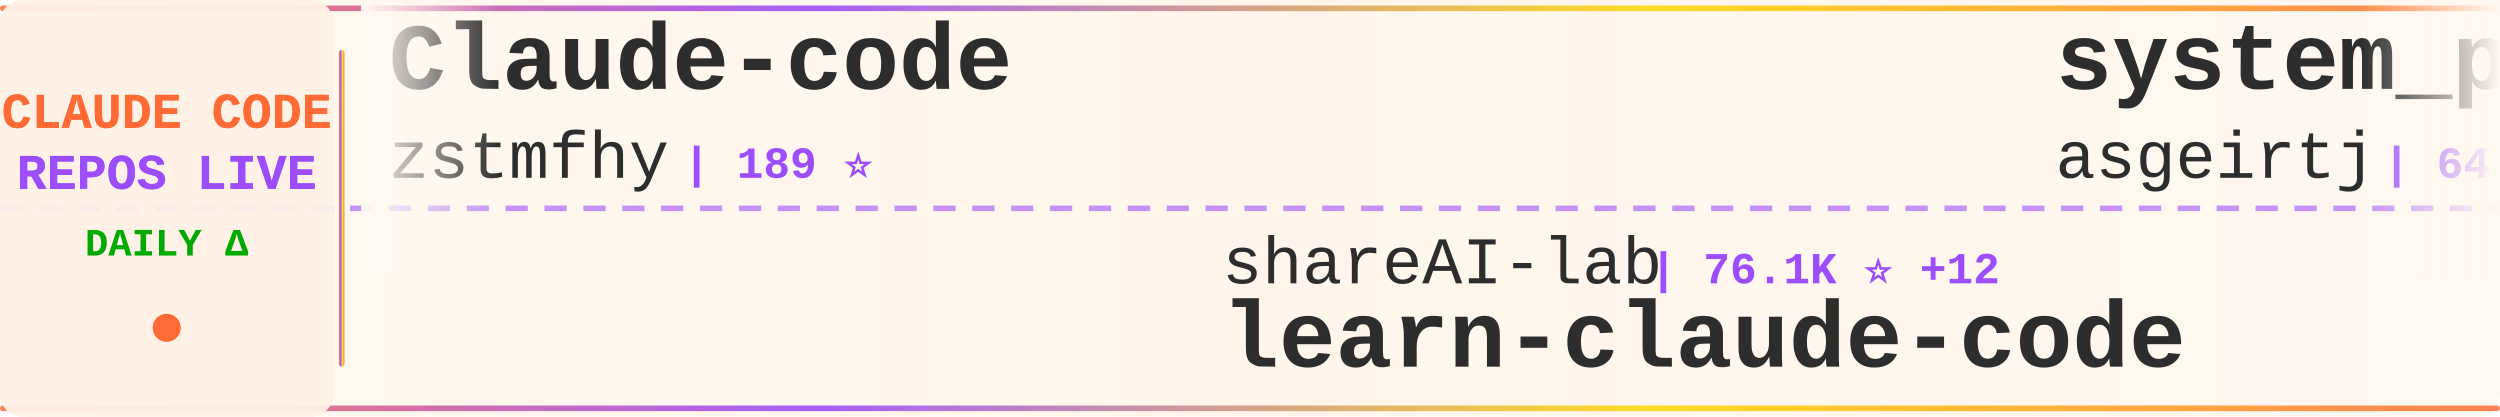
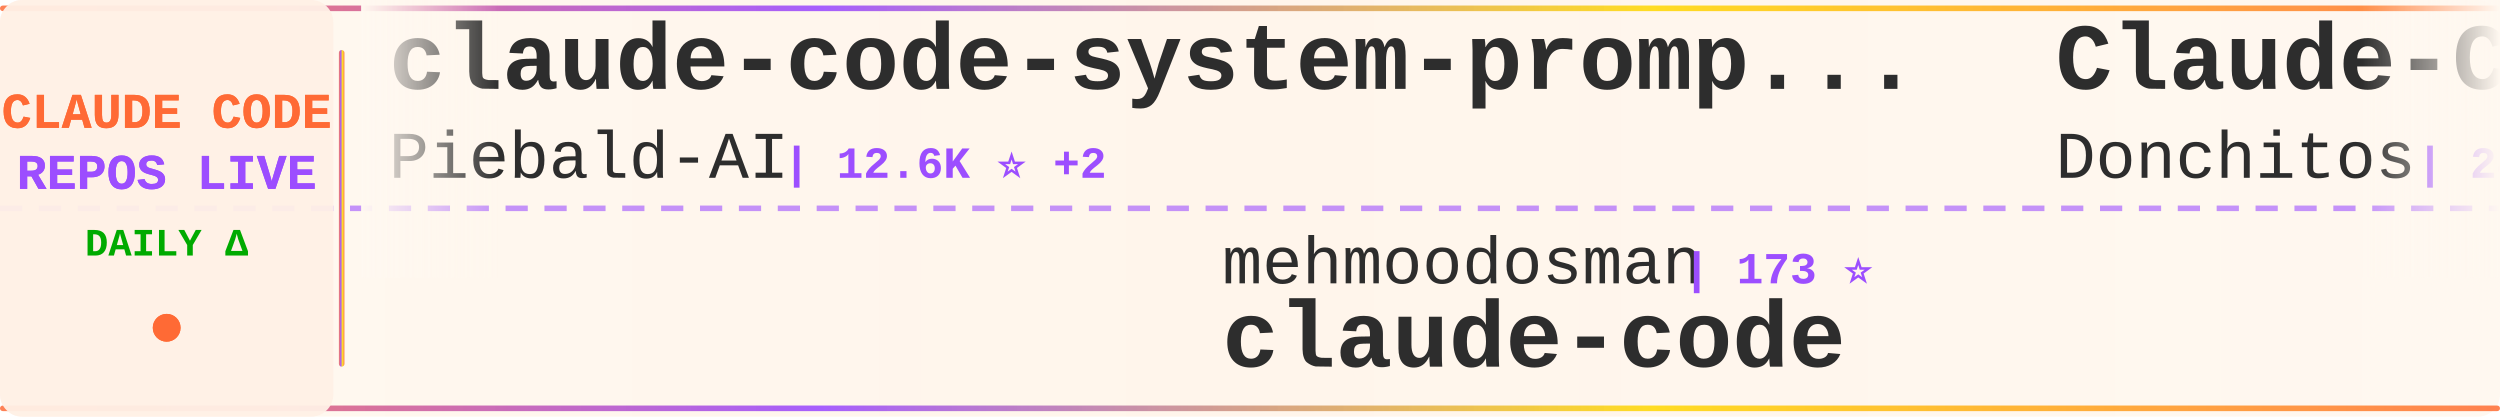
<svg xmlns="http://www.w3.org/2000/svg" width="900" height="150">
  <defs>
    <linearGradient id="tickerBg" x1="0%" y1="0%" x2="100%" y2="0%">
      <stop offset="0%" style="stop-color:#fff8f0;stop-opacity:0.98" />
      <stop offset="50%" style="stop-color:#fff5eb;stop-opacity:1" />
      <stop offset="100%" style="stop-color:#fff8f0;stop-opacity:0.98" />
    </linearGradient>
    <linearGradient id="borderGrad" x1="0%" y1="0%" x2="100%" y2="0%">
      <stop offset="0%" style="stop-color:#FF6B35;stop-opacity:0.85">
        <animate attributeName="stop-opacity" values="0.85;1;0.85" dur="2s" repeatCount="indefinite" />
      </stop>
      <stop offset="33%" style="stop-color:#9C4EFF;stop-opacity:0.9">
        <animate attributeName="stop-opacity" values="0.9;1;0.9" dur="2.2s" repeatCount="indefinite" />
      </stop>
      <stop offset="66%" style="stop-color:#FFD700;stop-opacity:0.85">
        <animate attributeName="stop-opacity" values="0.85;1;0.85" dur="1.8s" repeatCount="indefinite" />
      </stop>
      <stop offset="100%" style="stop-color:#FF6B35;stop-opacity:0.85">
        <animate attributeName="stop-opacity" values="0.85;1;0.85" dur="2s" repeatCount="indefinite" />
      </stop>
    </linearGradient>
    <filter id="textGlow">
      <feGaussianBlur stdDeviation="0.15" result="coloredBlur" />
      <feMerge>
        <feMergeNode in="coloredBlur" />
        <feMergeNode in="SourceGraphic" />
      </feMerge>
    </filter>
    <filter id="metricGlow">
      <feGaussianBlur stdDeviation="0.2" result="coloredBlur" />
      <feMerge>
        <feMergeNode in="coloredBlur" />
        <feMergeNode in="SourceGraphic" />
      </feMerge>
    </filter>
    <linearGradient id="leftFade" x1="0%" y1="0%" x2="100%" y2="0%">
      <stop offset="0%" style="stop-color:#fff8f0;stop-opacity:1" />
      <stop offset="100%" style="stop-color:#fff8f0;stop-opacity:0" />
    </linearGradient>
    <linearGradient id="rightFade" x1="0%" y1="0%" x2="100%" y2="0%">
      <stop offset="0%" style="stop-color:#fff8f0;stop-opacity:0" />
      <stop offset="100%" style="stop-color:#fff8f0;stop-opacity:1" />
    </linearGradient>
  </defs>
  <rect width="900" height="150" fill="url(#tickerBg)" rx="8" />
  <rect x="0" y="2" width="900" height="2" fill="url(#borderGrad)" rx="1" />
  <rect x="0" y="146" width="900" height="2" fill="url(#borderGrad)" rx="1" />
  <line x1="0" y1="75" x2="900" y2="75" stroke="#9C4EFF" stroke-width="2" stroke-dasharray="8 6" opacity="0.6" />
  <rect x="0" y="0" width="120" height="150" fill="#fff0e6" opacity="0.95" rx="8" />
  <text x="60" y="46" font-family="'Courier New', monospace" font-size="18" font-weight="bold" fill="#FF6B35" text-anchor="middle" filter="url(#textGlow)">
    CLAUDE CODE
  </text>
  <text x="60" y="68" font-family="'Courier New', monospace" font-size="18" font-weight="bold" fill="#9C4EFF" text-anchor="middle" filter="url(#textGlow)">
    REPOS LIVE
  </text>
  <text x="60" y="92" font-family="'Courier New', monospace" font-size="14" font-weight="bold" fill="#00aa00" text-anchor="middle">
    DAILY Δ
  </text>
  <circle cx="60" cy="118" r="5" fill="#FF6B35" filter="url(#metricGlow)">
    <animate attributeName="r" values="4;6;4" dur="1.5s" repeatCount="indefinite" />
    <animate attributeName="opacity" values="0.6;1;0.6" dur="1.5s" repeatCount="indefinite" />
  </circle>
  <rect x="122" y="18" width="2" height="114" fill="url(#borderGrad)" rx="1" />
  <clipPath id="tickerClip">
    <rect x="130" y="0" width="770" height="150" />
  </clipPath>
  <g clip-path="url(#tickerClip)">
    <g id="tickerItems">
      <animateTransform attributeName="transform" attributeType="XML" type="translate" from="0 0" to="-3000 0" dur="54s" repeatCount="indefinite" />
      <g transform="translate(0, 0)">
-         <text x="140" y="32" font-family="'Courier New', monospace" font-size="34" font-weight="bold" fill="#2d2d2d">Claude-code</text>
-         <text x="140" y="64" font-family="'Courier New', monospace" font-size="24" font-weight="normal" fill="#2d2d2d" opacity="1.0">zstmfhy</text>
-         <text x="246" y="64" font-family="'Courier New', monospace" font-size="16" font-weight="bold" fill="#9C4EFF"> | 189 ⭐</text>
+         <text x="140" y="32" font-family="'Courier New', monospace" font-size="34" font-weight="bold" fill="#2d2d2d">claude-code-system-promp...</text>
+         <text x="140" y="64" font-family="'Courier New', monospace" font-size="24" font-weight="normal" fill="#2d2d2d" opacity="1.0">Piebald-AI</text>
+         <text x="282" y="64" font-family="'Courier New', monospace" font-size="16" font-weight="bold" fill="#9C4EFF"> | 12.6K ⭐ +2</text>
      </g>
      <g transform="translate(300, 0)">
-         <text x="140" y="102" font-family="'Courier New', monospace" font-size="24" font-weight="normal" fill="#2d2d2d" opacity="1.0">shareAI-lab</text>
-         <text x="294" y="102" font-family="'Courier New', monospace" font-size="16" font-weight="bold" fill="#9C4EFF"> | 76.1K ⭐ +12</text>
-         <text x="140" y="132" font-family="'Courier New', monospace" font-size="34" font-weight="bold" fill="#2d2d2d">learn-claude-code</text>
+         <text x="140" y="102" font-family="'Courier New', monospace" font-size="24" font-weight="normal" fill="#2d2d2d" opacity="1.0">mehmoodosman</text>
+         <text x="306" y="102" font-family="'Courier New', monospace" font-size="16" font-weight="bold" fill="#9C4EFF"> | 173 ⭐</text>
+         <text x="140" y="132" font-family="'Courier New', monospace" font-size="34" font-weight="bold" fill="#2d2d2d">claude-code</text>
      </g>
      <g transform="translate(600, 0)">
-         <text x="140" y="32" font-family="'Courier New', monospace" font-size="34" font-weight="bold" fill="#2d2d2d">system_prompts_leaks</text>
-         <text x="140" y="64" font-family="'Courier New', monospace" font-size="24" font-weight="normal" fill="#2d2d2d" opacity="1.0">asgeirtj</text>
-         <text x="258" y="64" font-family="'Courier New', monospace" font-size="16" font-weight="bold" fill="#9C4EFF"> | 64.2K ⭐ +15</text>
+         <text x="140" y="32" font-family="'Courier New', monospace" font-size="34" font-weight="bold" fill="#2d2d2d">Claude-Code-Game-Studios</text>
+         <text x="140" y="64" font-family="'Courier New', monospace" font-size="24" font-weight="normal" fill="#2d2d2d" opacity="1.0">Donchitos</text>
+         <text x="270" y="64" font-family="'Courier New', monospace" font-size="16" font-weight="bold" fill="#9C4EFF"> | 24.8K ⭐ +1</text>
      </g>
      <g transform="translate(900, 0)">
-         <text x="140" y="102" font-family="'Courier New', monospace" font-size="24" font-weight="normal" fill="#2d2d2d" opacity="1.0">ChinaSiro</text>
-         <text x="270" y="102" font-family="'Courier New', monospace" font-size="16" font-weight="bold" fill="#9C4EFF"> | 9.7K ⭐ +3</text>
-         <text x="140" y="132" font-family="'Courier New', monospace" font-size="34" font-weight="bold" fill="#2d2d2d">claude-code-sourcemap</text>
+         <text x="140" y="102" font-family="'Courier New', monospace" font-size="24" font-weight="normal" fill="#2d2d2d" opacity="1.0">xu-xiang</text>
+         <text x="258" y="102" font-family="'Courier New', monospace" font-size="16" font-weight="bold" fill="#9C4EFF"> | 1.9K ⭐</text>
+         <text x="140" y="132" font-family="'Courier New', monospace" font-size="34" font-weight="bold" fill="#2d2d2d">everything-claude-code-z...</text>
      </g>
      <g transform="translate(1200, 0)">
-         <text x="140" y="32" font-family="'Courier New', monospace" font-size="34" font-weight="bold" fill="#2d2d2d">claude-code-tips</text>
-         <text x="140" y="64" font-family="'Courier New', monospace" font-size="24" font-weight="normal" fill="#2d2d2d" opacity="1.0">ykdojo</text>
-         <text x="234" y="64" font-family="'Courier New', monospace" font-size="16" font-weight="bold" fill="#9C4EFF"> | 10.0K ⭐</text>
+         <text x="140" y="32" font-family="'Courier New', monospace" font-size="34" font-weight="bold" fill="#2d2d2d">Claude-Code</text>
+         <text x="140" y="64" font-family="'Courier New', monospace" font-size="24" font-weight="normal" fill="#2d2d2d" opacity="1.0">pengchengneo</text>
+         <text x="306" y="64" font-family="'Courier New', monospace" font-size="16" font-weight="bold" fill="#9C4EFF"> | 1.8K ⭐</text>
      </g>
      <g transform="translate(1500, 0)">
-         <text x="140" y="102" font-family="'Courier New', monospace" font-size="24" font-weight="normal" fill="#2d2d2d" opacity="1.0">RishabhK103</text>
-         <text x="294" y="102" font-family="'Courier New', monospace" font-size="16" font-weight="bold" fill="#9C4EFF"> | 105 ⭐</text>
+         <text x="140" y="102" font-family="'Courier New', monospace" font-size="24" font-weight="normal" fill="#2d2d2d" opacity="1.0">jqueryscript</text>
+         <text x="306" y="102" font-family="'Courier New', monospace" font-size="16" font-weight="bold" fill="#9C4EFF"> | 508 ⭐</text>
+         <text x="140" y="132" font-family="'Courier New', monospace" font-size="34" font-weight="bold" fill="#2d2d2d">awesome-claude-code</text>
+       </g>
+       <g transform="translate(1800, 0)">
+         <text x="140" y="32" font-family="'Courier New', monospace" font-size="34" font-weight="bold" fill="#2d2d2d">Open-ClaudeCode</text>
+         <text x="140" y="64" font-family="'Courier New', monospace" font-size="24" font-weight="normal" fill="#2d2d2d" opacity="1.0">LING71671</text>
+         <text x="270" y="64" font-family="'Courier New', monospace" font-size="16" font-weight="bold" fill="#9C4EFF"> | 945 ⭐</text>
+       </g>
+       <g transform="translate(2100, 0)">
+         <text x="140" y="102" font-family="'Courier New', monospace" font-size="24" font-weight="normal" fill="#2d2d2d" opacity="1.0">Maciek-roboblog</text>
+         <text x="342" y="102" font-family="'Courier New', monospace" font-size="16" font-weight="bold" fill="#9C4EFF"> | 8.7K ⭐ +1</text>
+         <text x="140" y="132" font-family="'Courier New', monospace" font-size="34" font-weight="bold" fill="#2d2d2d">Claude-Code-Usage-Monito...</text>
+       </g>
+       <g transform="translate(2400, 0)">
+         <text x="140" y="32" font-family="'Courier New', monospace" font-size="34" font-weight="bold" fill="#2d2d2d">claude-code-from-scratch</text>
+         <text x="140" y="64" font-family="'Courier New', monospace" font-size="24" font-weight="normal" fill="#2d2d2d" opacity="1.0">Windy3f3f3f3f</text>
+         <text x="318" y="64" font-family="'Courier New', monospace" font-size="16" font-weight="bold" fill="#9C4EFF"> | 2.6K ⭐</text>
+       </g>
+       <g transform="translate(2700, 0)">
+         <text x="140" y="102" font-family="'Courier New', monospace" font-size="24" font-weight="normal" fill="#2d2d2d" opacity="1.0">lowcortisolprogrammer</text>
+         <text x="414" y="102" font-family="'Courier New', monospace" font-size="16" font-weight="bold" fill="#9C4EFF"> | 171 ⭐</text>
        <text x="140" y="132" font-family="'Courier New', monospace" font-size="34" font-weight="bold" fill="#2d2d2d">claude-code</text>
      </g>
-       <g transform="translate(1800, 0)">
-         <text x="140" y="32" font-family="'Courier New', monospace" font-size="34" font-weight="bold" fill="#2d2d2d">claude-code</text>
-         <text x="140" y="64" font-family="'Courier New', monospace" font-size="24" font-weight="normal" fill="#2d2d2d" opacity="1.0">freestylefly</text>
-         <text x="306" y="64" font-family="'Courier New', monospace" font-size="16" font-weight="bold" fill="#9C4EFF"> | 130 ⭐</text>
-       </g>
-       <g transform="translate(2100, 0)">
-         <text x="140" y="102" font-family="'Courier New', monospace" font-size="24" font-weight="normal" fill="#2d2d2d" opacity="1.0">SeemSeam</text>
-         <text x="258" y="102" font-family="'Courier New', monospace" font-size="16" font-weight="bold" fill="#9C4EFF"> | 3.5K ⭐</text>
-         <text x="140" y="132" font-family="'Courier New', monospace" font-size="34" font-weight="bold" fill="#2d2d2d">claude_codex_bridge</text>
-       </g>
-       <g transform="translate(2400, 0)">
-         <text x="140" y="32" font-family="'Courier New', monospace" font-size="34" font-weight="bold" fill="#2d2d2d">claude-code</text>
-         <text x="140" y="64" font-family="'Courier New', monospace" font-size="24" font-weight="normal" fill="#2d2d2d" opacity="1.0">VineeTagarwaL-code</text>
-         <text x="378" y="64" font-family="'Courier New', monospace" font-size="16" font-weight="bold" fill="#9C4EFF"> | 274 ⭐</text>
-       </g>
-       <g transform="translate(2700, 0)">
-         <text x="140" y="102" font-family="'Courier New', monospace" font-size="24" font-weight="normal" fill="#2d2d2d" opacity="1.0">krusemediallc</text>
-         <text x="318" y="102" font-family="'Courier New', monospace" font-size="16" font-weight="bold" fill="#9C4EFF"> | 1.5K ⭐ +1</text>
-         <text x="140" y="132" font-family="'Courier New', monospace" font-size="34" font-weight="bold" fill="#2d2d2d">arcads-claude-code</text>
-       </g>
      <g transform="translate(3000, 0)">
-         <text x="140" y="32" font-family="'Courier New', monospace" font-size="34" font-weight="bold" fill="#2d2d2d">Claude-code</text>
-         <text x="140" y="64" font-family="'Courier New', monospace" font-size="24" font-weight="normal" fill="#2d2d2d" opacity="1.0">zstmfhy</text>
-         <text x="246" y="64" font-family="'Courier New', monospace" font-size="16" font-weight="bold" fill="#9C4EFF"> | 189 ⭐</text>
+         <text x="140" y="32" font-family="'Courier New', monospace" font-size="34" font-weight="bold" fill="#2d2d2d">claude-code-system-promp...</text>
+         <text x="140" y="64" font-family="'Courier New', monospace" font-size="24" font-weight="normal" fill="#2d2d2d" opacity="1.0">Piebald-AI</text>
+         <text x="282" y="64" font-family="'Courier New', monospace" font-size="16" font-weight="bold" fill="#9C4EFF"> | 12.6K ⭐ +2</text>
      </g>
      <g transform="translate(3300, 0)">
-         <text x="140" y="102" font-family="'Courier New', monospace" font-size="24" font-weight="normal" fill="#2d2d2d" opacity="1.0">shareAI-lab</text>
-         <text x="294" y="102" font-family="'Courier New', monospace" font-size="16" font-weight="bold" fill="#9C4EFF"> | 76.1K ⭐ +12</text>
-         <text x="140" y="132" font-family="'Courier New', monospace" font-size="34" font-weight="bold" fill="#2d2d2d">learn-claude-code</text>
+         <text x="140" y="102" font-family="'Courier New', monospace" font-size="24" font-weight="normal" fill="#2d2d2d" opacity="1.0">mehmoodosman</text>
+         <text x="306" y="102" font-family="'Courier New', monospace" font-size="16" font-weight="bold" fill="#9C4EFF"> | 173 ⭐</text>
+         <text x="140" y="132" font-family="'Courier New', monospace" font-size="34" font-weight="bold" fill="#2d2d2d">claude-code</text>
      </g>
      <g transform="translate(3600, 0)">
-         <text x="140" y="32" font-family="'Courier New', monospace" font-size="34" font-weight="bold" fill="#2d2d2d">system_prompts_leaks</text>
-         <text x="140" y="64" font-family="'Courier New', monospace" font-size="24" font-weight="normal" fill="#2d2d2d" opacity="1.0">asgeirtj</text>
-         <text x="258" y="64" font-family="'Courier New', monospace" font-size="16" font-weight="bold" fill="#9C4EFF"> | 64.2K ⭐ +15</text>
+         <text x="140" y="32" font-family="'Courier New', monospace" font-size="34" font-weight="bold" fill="#2d2d2d">Claude-Code-Game-Studios</text>
+         <text x="140" y="64" font-family="'Courier New', monospace" font-size="24" font-weight="normal" fill="#2d2d2d" opacity="1.0">Donchitos</text>
+         <text x="270" y="64" font-family="'Courier New', monospace" font-size="16" font-weight="bold" fill="#9C4EFF"> | 24.8K ⭐ +1</text>
      </g>
      <g transform="translate(3900, 0)">
-         <text x="140" y="102" font-family="'Courier New', monospace" font-size="24" font-weight="normal" fill="#2d2d2d" opacity="1.0">ChinaSiro</text>
-         <text x="270" y="102" font-family="'Courier New', monospace" font-size="16" font-weight="bold" fill="#9C4EFF"> | 9.7K ⭐ +3</text>
-         <text x="140" y="132" font-family="'Courier New', monospace" font-size="34" font-weight="bold" fill="#2d2d2d">claude-code-sourcemap</text>
+         <text x="140" y="102" font-family="'Courier New', monospace" font-size="24" font-weight="normal" fill="#2d2d2d" opacity="1.0">xu-xiang</text>
+         <text x="258" y="102" font-family="'Courier New', monospace" font-size="16" font-weight="bold" fill="#9C4EFF"> | 1.9K ⭐</text>
+         <text x="140" y="132" font-family="'Courier New', monospace" font-size="34" font-weight="bold" fill="#2d2d2d">everything-claude-code-z...</text>
      </g>
    </g>
  </g>
  <rect x="130" y="0" width="50" height="100" fill="url(#leftFade)" />
  <rect x="850" y="0" width="50" height="100" fill="url(#rightFade)" />
</svg>
